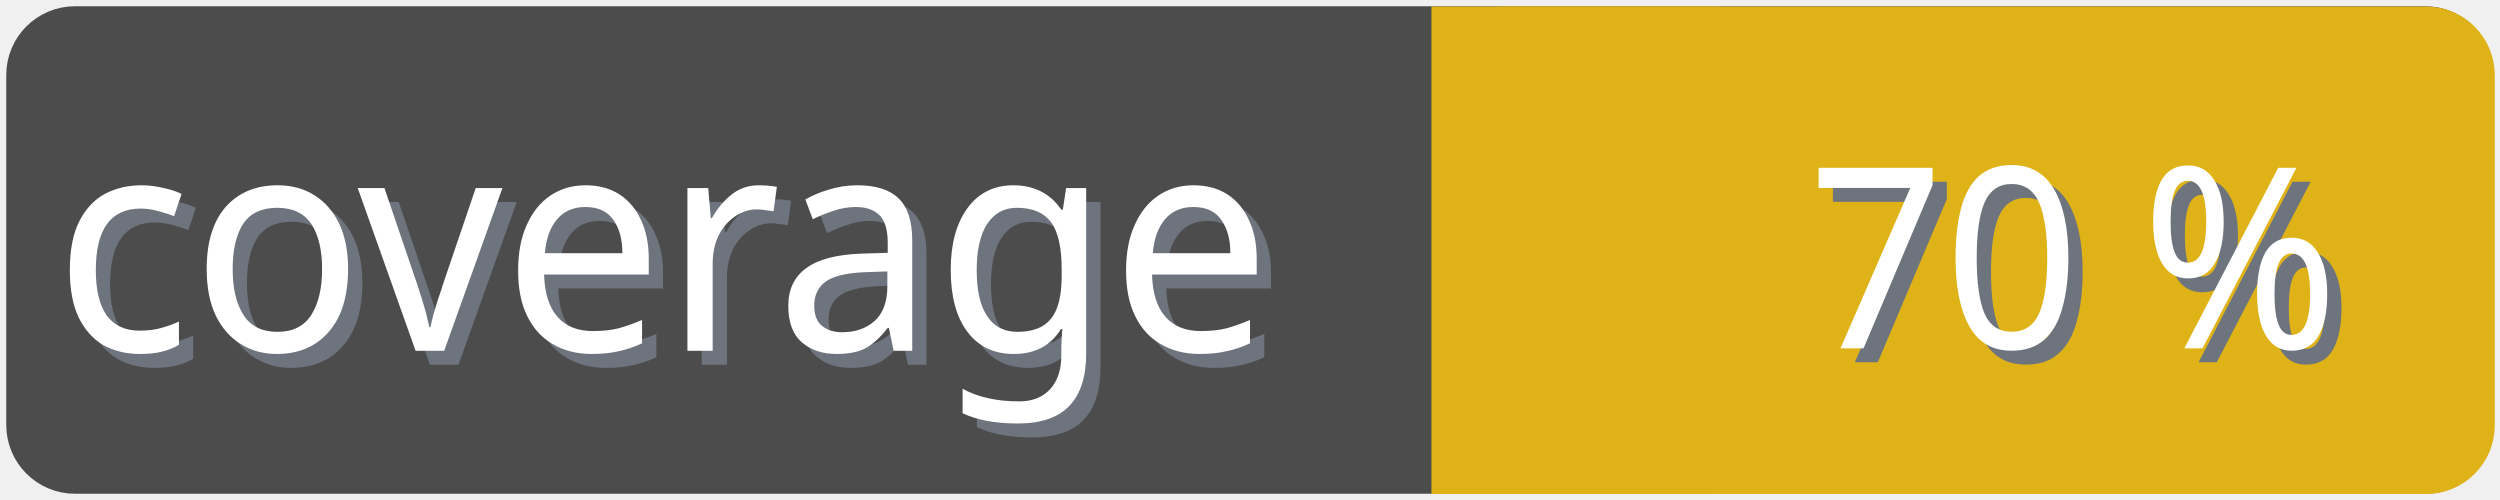
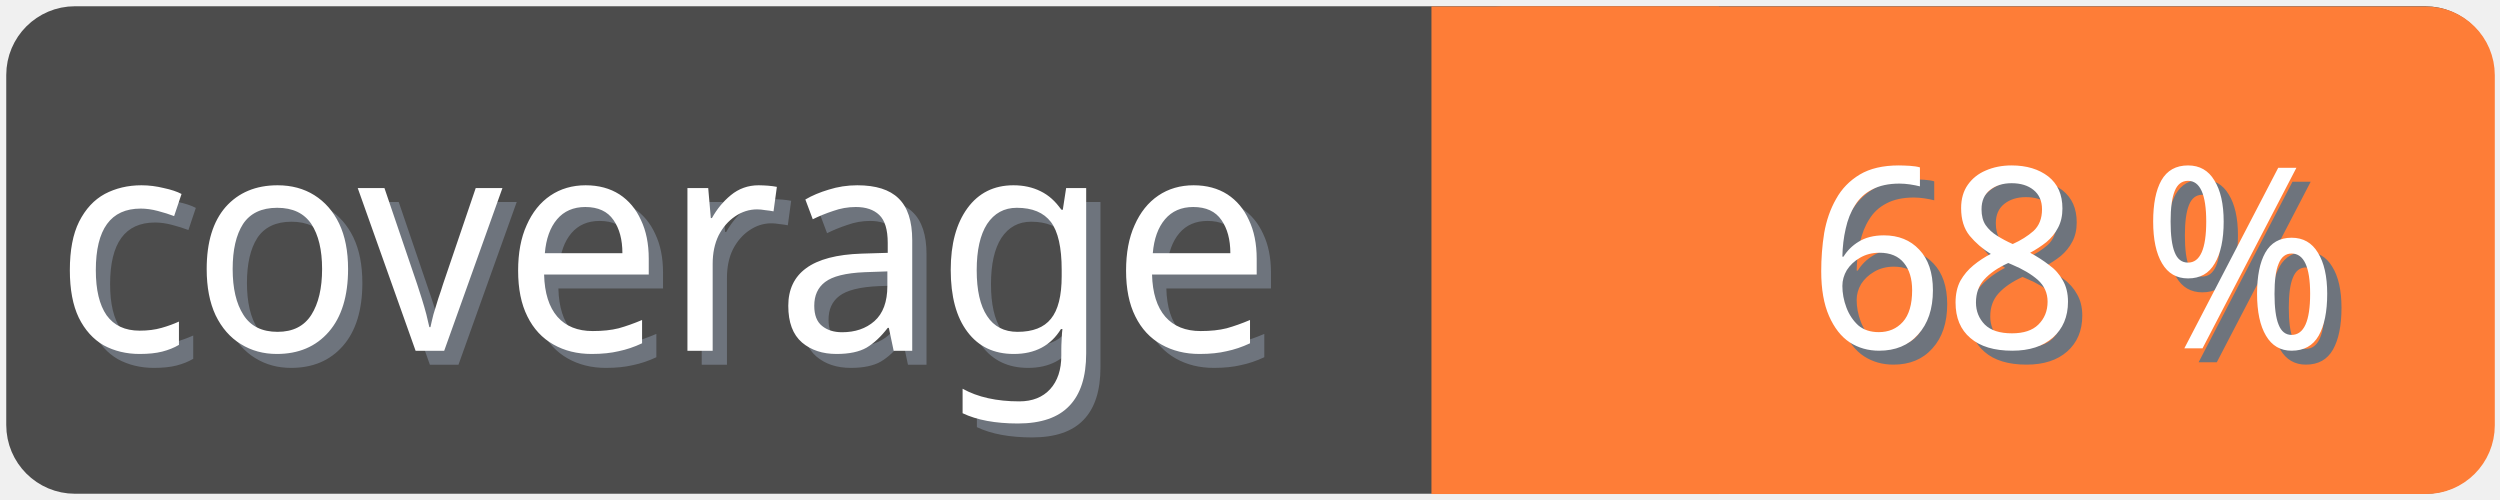
<svg xmlns="http://www.w3.org/2000/svg" width="100" height="20">
  <g>
    <rect fill="none" id="canvas_background" height="22" width="102" y="-1" x="-1" />
  </g>
  <g>
    <rect rx="2" id="svg_1" height="18" width="98" y="1" x="1" stroke-width="1.5" stroke="#4c4c4c" fill="#4c4c4c" />
    <text transform="matrix(0.95, 0, 0, 1.01133, 0.0809801, -0.0237383)" font-weight="normal" xml:space="preserve" text-anchor="start" font-family="'Trebuchet MS', Gadget, sans-serif" font-size="12" id="svg_8" y="14.45" x="2.8" stroke-width="0" stroke="#4c4c4c" fill="#6e747d">coverage</text>
    <text transform="matrix(0.95, 0, 0, 1.01133, 0.0809801, -0.0237383)" font-weight="normal" xml:space="preserve" text-anchor="start" font-family="'Trebuchet MS', Gadget, sans-serif" font-size="12" id="svg_3" y="13.9" x="2.2" stroke-width="0" stroke="#4c4c4c" fill="#ffffff">coverage</text>
-     <rect rx="2" id="svg_5" height="18" width="40.905" y="1.011" x="58.137" stroke-width="1.5" stroke="#dfb317" fill="#dfb317" />
-     <rect id="svg_7" height="18" width="10" y="1.011" x="58.008" stroke-width="1.5" stroke="#dfb317" fill="#dfb317" />
-     <text transform="matrix(0.95, 0, 0, 1.01133, 0.0809801, -0.0237383)" font-weight="normal" xml:space="preserve" text-anchor="end" font-family="'Trebuchet MS', Gadget, sans-serif" font-size="10" id="svg_10" y="14.35" x="99" stroke-width="0" stroke="#4c4c4c" fill="#6e747d">70 %</text>
-     <text transform="matrix(0.95, 0, 0, 1.01133, 0.0809801, -0.0237383)" font-weight="normal" xml:space="preserve" text-anchor="end" font-family="'Trebuchet MS', Gadget, sans-serif" font-size="10" id="svg_9" y="13.8" x="98.4" stroke-width="0" stroke="#4c4c4c" fill="#ffffff">70 %</text>
+     <rect rx="2" id="svg_5" height="18" width="40.905" y="1.011" x="58.137" stroke-width="1.5" stroke="#fe7d37" fill="#fe7d37" />
+     <rect id="svg_7" height="18" width="10" y="1.011" x="58.008" stroke-width="1.5" stroke="#fe7d37" fill="#fe7d37" />
+     <text transform="matrix(0.95, 0, 0, 1.01133, 0.0809801, -0.0237383)" font-weight="normal" xml:space="preserve" text-anchor="end" font-family="'Trebuchet MS', Gadget, sans-serif" font-size="10" id="svg_10" y="14.35" x="99" stroke-width="0" stroke="#4c4c4c" fill="#6e747d">68 %</text>
+     <text transform="matrix(0.95, 0, 0, 1.01133, 0.0809801, -0.0237383)" font-weight="normal" xml:space="preserve" text-anchor="end" font-family="'Trebuchet MS', Gadget, sans-serif" font-size="10" id="svg_9" y="13.8" x="98.4" stroke-width="0" stroke="#4c4c4c" fill="#ffffff">68 %</text>
  </g>
</svg>
